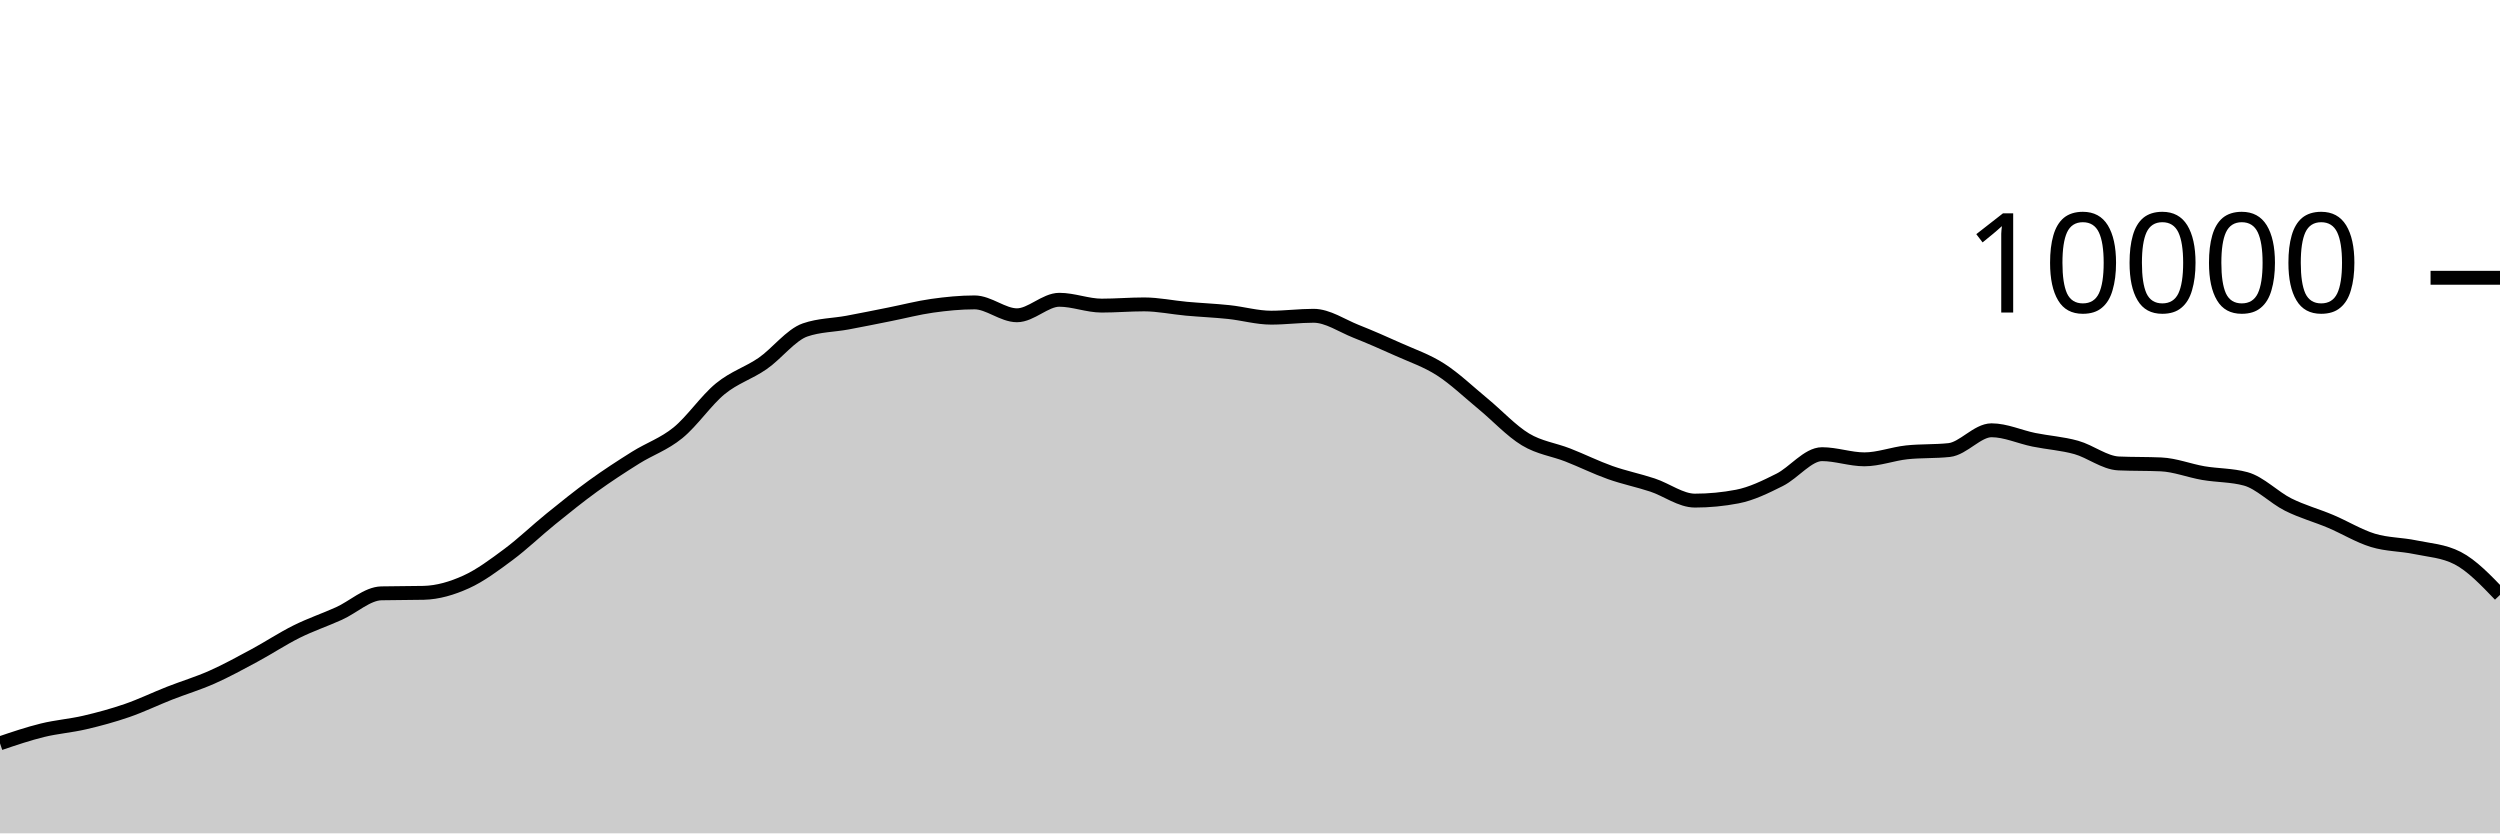
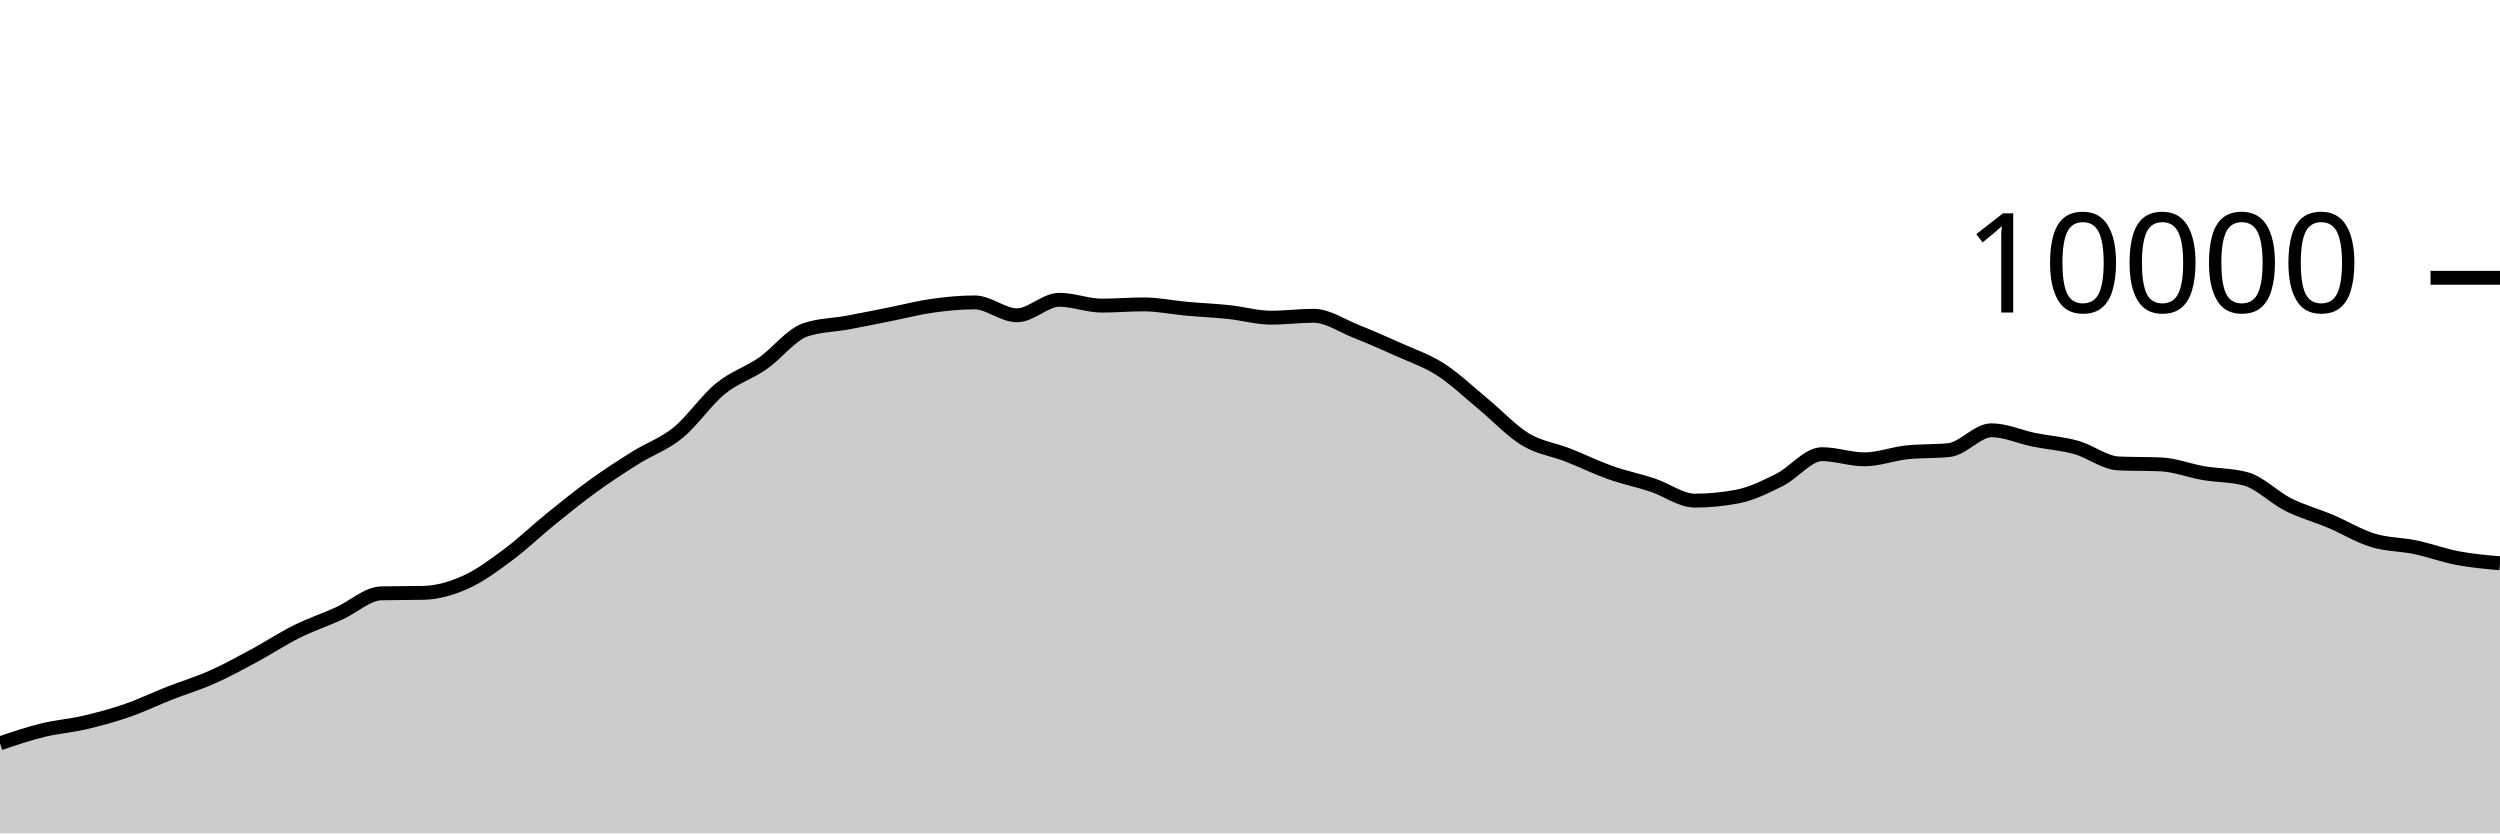
<svg xmlns="http://www.w3.org/2000/svg" viewBox="0 0 180 60">
  <g transform="translate(0,20)">
-     <path class="area" fill="rgba(0, 0, 0, 0.2)" d="M0,33.52C1.017,33.175,2.034,32.83,3.051,32.58C4.068,32.33,5.085,32.257,6.102,32.02C7.119,31.783,8.136,31.507,9.153,31.156C10.169,30.805,11.186,30.311,12.203,29.912C13.22,29.513,14.237,29.211,15.254,28.76C16.271,28.309,17.288,27.751,18.305,27.204C19.322,26.657,20.339,25.981,21.356,25.476C22.373,24.971,23.39,24.631,24.407,24.172C25.424,23.713,26.441,22.744,27.458,22.72C28.475,22.696,29.492,22.708,30.508,22.684C31.525,22.66,32.542,22.36,33.559,21.9C34.576,21.44,35.593,20.68,36.61,19.924C37.627,19.168,38.644,18.187,39.661,17.364C40.678,16.541,41.695,15.719,42.712,14.984C43.729,14.249,44.746,13.589,45.763,12.952C46.78,12.315,47.797,11.987,48.814,11.16C49.831,10.333,50.847,8.82,51.864,7.988C52.881,7.156,53.898,6.873,54.915,6.168C55.932,5.463,56.949,4.108,57.966,3.756C58.983,3.404,60,3.416,61.017,3.228C62.034,3.04,63.051,2.83,64.068,2.628C65.085,2.426,66.102,2.159,67.119,2.016C68.136,1.873,69.153,1.772,70.169,1.772C71.186,1.772,72.203,2.7,73.22,2.7C74.237,2.7,75.254,1.584,76.271,1.584C77.288,1.584,78.305,2.004,79.322,2.004C80.339,2.004,81.356,1.916,82.373,1.916C83.39,1.916,84.407,2.136,85.424,2.228C86.441,2.32,87.458,2.361,88.475,2.468C89.492,2.575,90.508,2.872,91.525,2.872C92.542,2.872,93.559,2.736,94.576,2.736C95.593,2.736,96.61,3.448,97.627,3.852C98.644,4.256,99.661,4.701,100.678,5.16C101.695,5.619,102.712,5.955,103.729,6.608C104.746,7.261,105.763,8.238,106.78,9.076C107.797,9.914,108.814,11.022,109.831,11.636C110.847,12.25,111.864,12.362,112.881,12.76C113.898,13.158,114.915,13.663,115.932,14.024C116.949,14.385,117.966,14.587,118.983,14.924C120,15.261,121.017,16.044,122.034,16.044C123.051,16.044,124.068,15.947,125.085,15.752C126.102,15.557,127.119,15.057,128.136,14.548C129.153,14.039,130.169,12.7,131.186,12.7C132.203,12.7,133.22,13.072,134.237,13.072C135.254,13.072,136.271,12.677,137.288,12.568C138.305,12.459,139.322,12.513,140.339,12.404C141.356,12.295,142.373,10.98,143.39,10.98C144.407,10.98,145.424,11.458,146.441,11.664C147.458,11.87,148.475,11.932,149.492,12.216C150.508,12.5,151.525,13.323,152.542,13.368C153.559,13.413,154.576,13.391,155.593,13.436C156.61,13.481,157.627,13.89,158.644,14.064C159.661,14.238,160.678,14.203,161.695,14.48C162.712,14.757,163.729,15.819,164.746,16.328C165.763,16.837,166.78,17.107,167.797,17.536C168.814,17.965,169.831,18.593,170.847,18.904C171.864,19.215,172.881,19.187,173.898,19.4C174.915,19.613,175.932,19.661,176.949,20.184C177.966,20.707,178.983,21.769,180,22.832L180,40C178.983,40,177.966,40,176.949,40C175.932,40,174.915,40,173.898,40C172.881,40,171.864,40,170.847,40C169.831,40,168.814,40,167.797,40C166.78,40,165.763,40,164.746,40C163.729,40,162.712,40,161.695,40C160.678,40,159.661,40,158.644,40C157.627,40,156.61,40,155.593,40C154.576,40,153.559,40,152.542,40C151.525,40,150.508,40,149.492,40C148.475,40,147.458,40,146.441,40C145.424,40,144.407,40,143.39,40C142.373,40,141.356,40,140.339,40C139.322,40,138.305,40,137.288,40C136.271,40,135.254,40,134.237,40C133.22,40,132.203,40,131.186,40C130.169,40,129.153,40,128.136,40C127.119,40,126.102,40,125.085,40C124.068,40,123.051,40,122.034,40C121.017,40,120,40,118.983,40C117.966,40,116.949,40,115.932,40C114.915,40,113.898,40,112.881,40C111.864,40,110.847,40,109.831,40C108.814,40,107.797,40,106.78,40C105.763,40,104.746,40,103.729,40C102.712,40,101.695,40,100.678,40C99.661,40,98.644,40,97.627,40C96.61,40,95.593,40,94.576,40C93.559,40,92.542,40,91.525,40C90.508,40,89.492,40,88.475,40C87.458,40,86.441,40,85.424,40C84.407,40,83.39,40,82.373,40C81.356,40,80.339,40,79.322,40C78.305,40,77.288,40,76.271,40C75.254,40,74.237,40,73.22,40C72.203,40,71.186,40,70.169,40C69.153,40,68.136,40,67.119,40C66.102,40,65.085,40,64.068,40C63.051,40,62.034,40,61.017,40C60,40,58.983,40,57.966,40C56.949,40,55.932,40,54.915,40C53.898,40,52.881,40,51.864,40C50.847,40,49.831,40,48.814,40C47.797,40,46.78,40,45.763,40C44.746,40,43.729,40,42.712,40C41.695,40,40.678,40,39.661,40C38.644,40,37.627,40,36.61,40C35.593,40,34.576,40,33.559,40C32.542,40,31.525,40,30.508,40C29.492,40,28.475,40,27.458,40C26.441,40,25.424,40,24.407,40C23.39,40,22.373,40,21.356,40C20.339,40,19.322,40,18.305,40C17.288,40,16.271,40,15.254,40C14.237,40,13.22,40,12.203,40C11.186,40,10.169,40,9.153,40C8.136,40,7.119,40,6.102,40C5.085,40,4.068,40,3.051,40C2.034,40,1.017,40,0,40Z" />
-     <path class="line" stroke="black" fill="none" d="M0,33.52C1.017,33.175,2.034,32.83,3.051,32.58C4.068,32.33,5.085,32.257,6.102,32.02C7.119,31.783,8.136,31.507,9.153,31.156C10.169,30.805,11.186,30.311,12.203,29.912C13.22,29.513,14.237,29.211,15.254,28.76C16.271,28.309,17.288,27.751,18.305,27.204C19.322,26.657,20.339,25.981,21.356,25.476C22.373,24.971,23.39,24.631,24.407,24.172C25.424,23.713,26.441,22.744,27.458,22.72C28.475,22.696,29.492,22.708,30.508,22.684C31.525,22.66,32.542,22.36,33.559,21.9C34.576,21.44,35.593,20.68,36.61,19.924C37.627,19.168,38.644,18.187,39.661,17.364C40.678,16.541,41.695,15.719,42.712,14.984C43.729,14.249,44.746,13.589,45.763,12.952C46.78,12.315,47.797,11.987,48.814,11.16C49.831,10.333,50.847,8.82,51.864,7.988C52.881,7.156,53.898,6.873,54.915,6.168C55.932,5.463,56.949,4.108,57.966,3.756C58.983,3.404,60,3.416,61.017,3.228C62.034,3.04,63.051,2.83,64.068,2.628C65.085,2.426,66.102,2.159,67.119,2.016C68.136,1.873,69.153,1.772,70.169,1.772C71.186,1.772,72.203,2.7,73.22,2.7C74.237,2.7,75.254,1.584,76.271,1.584C77.288,1.584,78.305,2.004,79.322,2.004C80.339,2.004,81.356,1.916,82.373,1.916C83.39,1.916,84.407,2.136,85.424,2.228C86.441,2.32,87.458,2.361,88.475,2.468C89.492,2.575,90.508,2.872,91.525,2.872C92.542,2.872,93.559,2.736,94.576,2.736C95.593,2.736,96.61,3.448,97.627,3.852C98.644,4.256,99.661,4.701,100.678,5.16C101.695,5.619,102.712,5.955,103.729,6.608C104.746,7.261,105.763,8.238,106.78,9.076C107.797,9.914,108.814,11.022,109.831,11.636C110.847,12.25,111.864,12.362,112.881,12.76C113.898,13.158,114.915,13.663,115.932,14.024C116.949,14.385,117.966,14.587,118.983,14.924C120,15.261,121.017,16.044,122.034,16.044C123.051,16.044,124.068,15.947,125.085,15.752C126.102,15.557,127.119,15.057,128.136,14.548C129.153,14.039,130.169,12.7,131.186,12.7C132.203,12.7,133.22,13.072,134.237,13.072C135.254,13.072,136.271,12.677,137.288,12.568C138.305,12.459,139.322,12.513,140.339,12.404C141.356,12.295,142.373,10.98,143.39,10.98C144.407,10.98,145.424,11.458,146.441,11.664C147.458,11.87,148.475,11.932,149.492,12.216C150.508,12.5,151.525,13.323,152.542,13.368C153.559,13.413,154.576,13.391,155.593,13.436C156.61,13.481,157.627,13.89,158.644,14.064C159.661,14.238,160.678,14.203,161.695,14.48C162.712,14.757,163.729,15.819,164.746,16.328C165.763,16.837,166.78,17.107,167.797,17.536C168.814,17.965,169.831,18.593,170.847,18.904C171.864,19.215,172.881,19.187,173.898,19.4C174.915,19.613,175.932,19.661,176.949,20.184C177.966,20.707,178.983,21.769,180,22.832" />
+     <path class="area" fill="rgba(0, 0, 0, 0.2)" d="M0,33.52C1.017,33.175,2.034,32.83,3.051,32.58C4.068,32.33,5.085,32.257,6.102,32.02C7.119,31.783,8.136,31.507,9.153,31.156C10.169,30.805,11.186,30.311,12.203,29.912C13.22,29.513,14.237,29.211,15.254,28.76C16.271,28.309,17.288,27.751,18.305,27.204C19.322,26.657,20.339,25.981,21.356,25.476C22.373,24.971,23.39,24.631,24.407,24.172C25.424,23.713,26.441,22.744,27.458,22.72C28.475,22.696,29.492,22.708,30.508,22.684C31.525,22.66,32.542,22.36,33.559,21.9C34.576,21.44,35.593,20.68,36.61,19.924C37.627,19.168,38.644,18.187,39.661,17.364C40.678,16.541,41.695,15.719,42.712,14.984C43.729,14.249,44.746,13.589,45.763,12.952C46.78,12.315,47.797,11.987,48.814,11.16C49.831,10.333,50.847,8.82,51.864,7.988C52.881,7.156,53.898,6.873,54.915,6.168C55.932,5.463,56.949,4.108,57.966,3.756C58.983,3.404,60,3.416,61.017,3.228C62.034,3.04,63.051,2.83,64.068,2.628C65.085,2.426,66.102,2.159,67.119,2.016C68.136,1.873,69.153,1.772,70.169,1.772C71.186,1.772,72.203,2.7,73.22,2.7C74.237,2.7,75.254,1.584,76.271,1.584C77.288,1.584,78.305,2.004,79.322,2.004C80.339,2.004,81.356,1.916,82.373,1.916C83.39,1.916,84.407,2.136,85.424,2.228C86.441,2.32,87.458,2.361,88.475,2.468C89.492,2.575,90.508,2.872,91.525,2.872C92.542,2.872,93.559,2.736,94.576,2.736C95.593,2.736,96.61,3.448,97.627,3.852C98.644,4.256,99.661,4.701,100.678,5.16C101.695,5.619,102.712,5.955,103.729,6.608C104.746,7.261,105.763,8.238,106.78,9.076C107.797,9.914,108.814,11.022,109.831,11.636C110.847,12.25,111.864,12.362,112.881,12.76C113.898,13.158,114.915,13.663,115.932,14.024C116.949,14.385,117.966,14.587,118.983,14.924C120,15.261,121.017,16.044,122.034,16.044C123.051,16.044,124.068,15.947,125.085,15.752C126.102,15.557,127.119,15.057,128.136,14.548C129.153,14.039,130.169,12.7,131.186,12.7C132.203,12.7,133.22,13.072,134.237,13.072C135.254,13.072,136.271,12.677,137.288,12.568C138.305,12.459,139.322,12.513,140.339,12.404C141.356,12.295,142.373,10.98,143.39,10.98C144.407,10.98,145.424,11.458,146.441,11.664C147.458,11.87,148.475,11.932,149.492,12.216C150.508,12.5,151.525,13.323,152.542,13.368C153.559,13.413,154.576,13.391,155.593,13.436C156.61,13.481,157.627,13.89,158.644,14.064C159.661,14.238,160.678,14.203,161.695,14.48C162.712,14.757,163.729,15.819,164.746,16.328C165.763,16.837,166.78,17.107,167.797,17.536C168.814,17.965,169.831,18.593,170.847,18.904C171.864,19.215,172.881,19.187,173.898,19.4C174.915,19.613,175.932,19.991,176.949,20.184C177.966,20.377,178.983,20.466,180,20.556L180,40C178.983,40,177.966,40,176.949,40C175.932,40,174.915,40,173.898,40C172.881,40,171.864,40,170.847,40C169.831,40,168.814,40,167.797,40C166.78,40,165.763,40,164.746,40C163.729,40,162.712,40,161.695,40C160.678,40,159.661,40,158.644,40C157.627,40,156.61,40,155.593,40C154.576,40,153.559,40,152.542,40C151.525,40,150.508,40,149.492,40C148.475,40,147.458,40,146.441,40C145.424,40,144.407,40,143.39,40C142.373,40,141.356,40,140.339,40C139.322,40,138.305,40,137.288,40C136.271,40,135.254,40,134.237,40C133.22,40,132.203,40,131.186,40C130.169,40,129.153,40,128.136,40C127.119,40,126.102,40,125.085,40C124.068,40,123.051,40,122.034,40C121.017,40,120,40,118.983,40C117.966,40,116.949,40,115.932,40C114.915,40,113.898,40,112.881,40C111.864,40,110.847,40,109.831,40C108.814,40,107.797,40,106.78,40C105.763,40,104.746,40,103.729,40C102.712,40,101.695,40,100.678,40C99.661,40,98.644,40,97.627,40C96.61,40,95.593,40,94.576,40C93.559,40,92.542,40,91.525,40C90.508,40,89.492,40,88.475,40C87.458,40,86.441,40,85.424,40C84.407,40,83.39,40,82.373,40C81.356,40,80.339,40,79.322,40C78.305,40,77.288,40,76.271,40C75.254,40,74.237,40,73.22,40C72.203,40,71.186,40,70.169,40C69.153,40,68.136,40,67.119,40C66.102,40,65.085,40,64.068,40C63.051,40,62.034,40,61.017,40C60,40,58.983,40,57.966,40C56.949,40,55.932,40,54.915,40C53.898,40,52.881,40,51.864,40C50.847,40,49.831,40,48.814,40C47.797,40,46.78,40,45.763,40C44.746,40,43.729,40,42.712,40C41.695,40,40.678,40,39.661,40C38.644,40,37.627,40,36.61,40C35.593,40,34.576,40,33.559,40C32.542,40,31.525,40,30.508,40C29.492,40,28.475,40,27.458,40C26.441,40,25.424,40,24.407,40C23.39,40,22.373,40,21.356,40C20.339,40,19.322,40,18.305,40C17.288,40,16.271,40,15.254,40C14.237,40,13.22,40,12.203,40C11.186,40,10.169,40,9.153,40C8.136,40,7.119,40,6.102,40C5.085,40,4.068,40,3.051,40C2.034,40,1.017,40,0,40Z" />
+     <path class="line" stroke="black" fill="none" d="M0,33.52C1.017,33.175,2.034,32.83,3.051,32.58C4.068,32.33,5.085,32.257,6.102,32.02C7.119,31.783,8.136,31.507,9.153,31.156C10.169,30.805,11.186,30.311,12.203,29.912C13.22,29.513,14.237,29.211,15.254,28.76C16.271,28.309,17.288,27.751,18.305,27.204C19.322,26.657,20.339,25.981,21.356,25.476C22.373,24.971,23.39,24.631,24.407,24.172C25.424,23.713,26.441,22.744,27.458,22.72C28.475,22.696,29.492,22.708,30.508,22.684C31.525,22.66,32.542,22.36,33.559,21.9C34.576,21.44,35.593,20.68,36.61,19.924C37.627,19.168,38.644,18.187,39.661,17.364C40.678,16.541,41.695,15.719,42.712,14.984C43.729,14.249,44.746,13.589,45.763,12.952C46.78,12.315,47.797,11.987,48.814,11.16C49.831,10.333,50.847,8.82,51.864,7.988C52.881,7.156,53.898,6.873,54.915,6.168C55.932,5.463,56.949,4.108,57.966,3.756C58.983,3.404,60,3.416,61.017,3.228C62.034,3.04,63.051,2.83,64.068,2.628C65.085,2.426,66.102,2.159,67.119,2.016C68.136,1.873,69.153,1.772,70.169,1.772C71.186,1.772,72.203,2.7,73.22,2.7C74.237,2.7,75.254,1.584,76.271,1.584C77.288,1.584,78.305,2.004,79.322,2.004C80.339,2.004,81.356,1.916,82.373,1.916C83.39,1.916,84.407,2.136,85.424,2.228C86.441,2.32,87.458,2.361,88.475,2.468C89.492,2.575,90.508,2.872,91.525,2.872C92.542,2.872,93.559,2.736,94.576,2.736C95.593,2.736,96.61,3.448,97.627,3.852C98.644,4.256,99.661,4.701,100.678,5.16C101.695,5.619,102.712,5.955,103.729,6.608C104.746,7.261,105.763,8.238,106.78,9.076C107.797,9.914,108.814,11.022,109.831,11.636C110.847,12.25,111.864,12.362,112.881,12.76C113.898,13.158,114.915,13.663,115.932,14.024C116.949,14.385,117.966,14.587,118.983,14.924C120,15.261,121.017,16.044,122.034,16.044C123.051,16.044,124.068,15.947,125.085,15.752C126.102,15.557,127.119,15.057,128.136,14.548C129.153,14.039,130.169,12.7,131.186,12.7C132.203,12.7,133.22,13.072,134.237,13.072C135.254,13.072,136.271,12.677,137.288,12.568C138.305,12.459,139.322,12.513,140.339,12.404C141.356,12.295,142.373,10.98,143.39,10.98C144.407,10.98,145.424,11.458,146.441,11.664C147.458,11.87,148.475,11.932,149.492,12.216C150.508,12.5,151.525,13.323,152.542,13.368C153.559,13.413,154.576,13.391,155.593,13.436C156.61,13.481,157.627,13.89,158.644,14.064C159.661,14.238,160.678,14.203,161.695,14.48C162.712,14.757,163.729,15.819,164.746,16.328C165.763,16.837,166.78,17.107,167.797,17.536C168.814,17.965,169.831,18.593,170.847,18.904C171.864,19.215,172.881,19.187,173.898,19.4C174.915,19.613,175.932,19.991,176.949,20.184C177.966,20.377,178.983,20.466,180,20.556" />
    <path class="axis-ceiling" stroke-width="1" stroke="black" fill="none" d="M175,0L180,0" />
    <text class="axis-ceiling-label" font-family="sans-serif" text-anchor="end" font-size="10px" x="170" y="2.5">10000</text>
  </g>
</svg>
